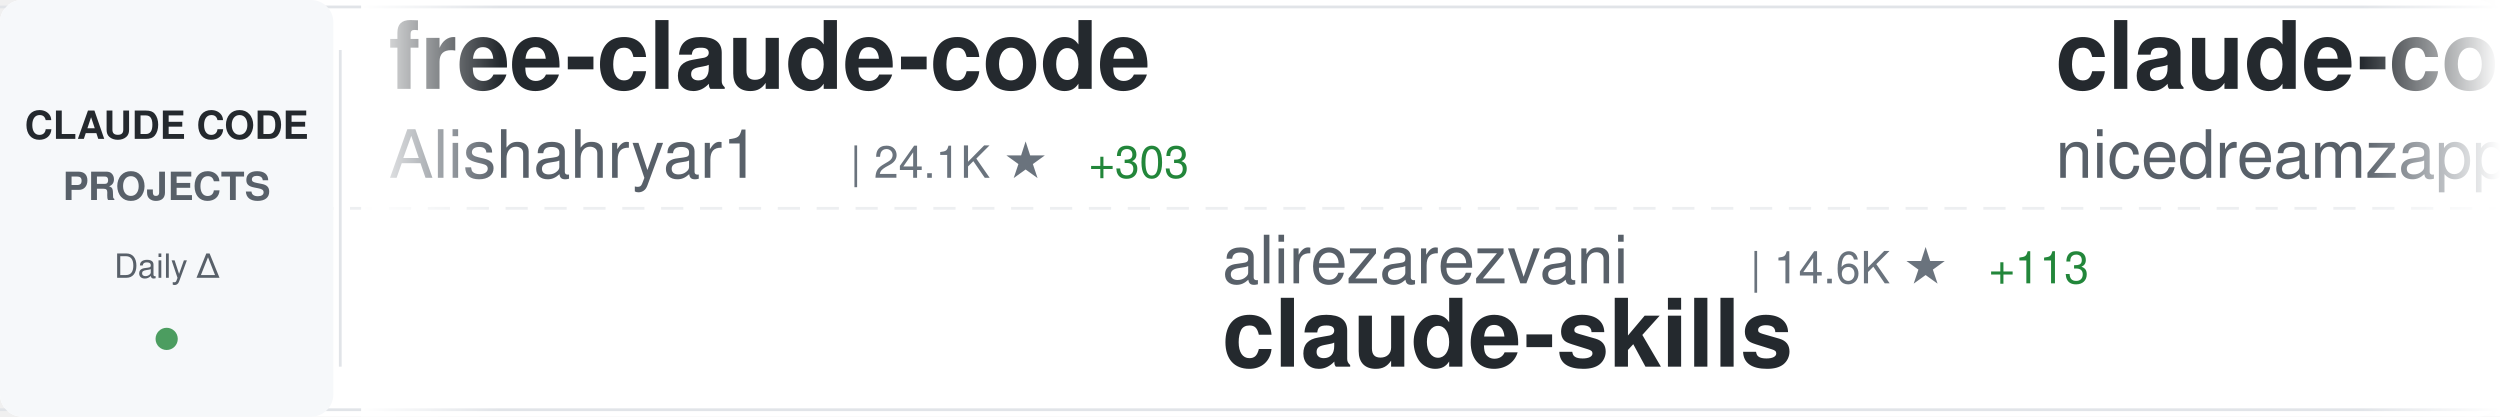
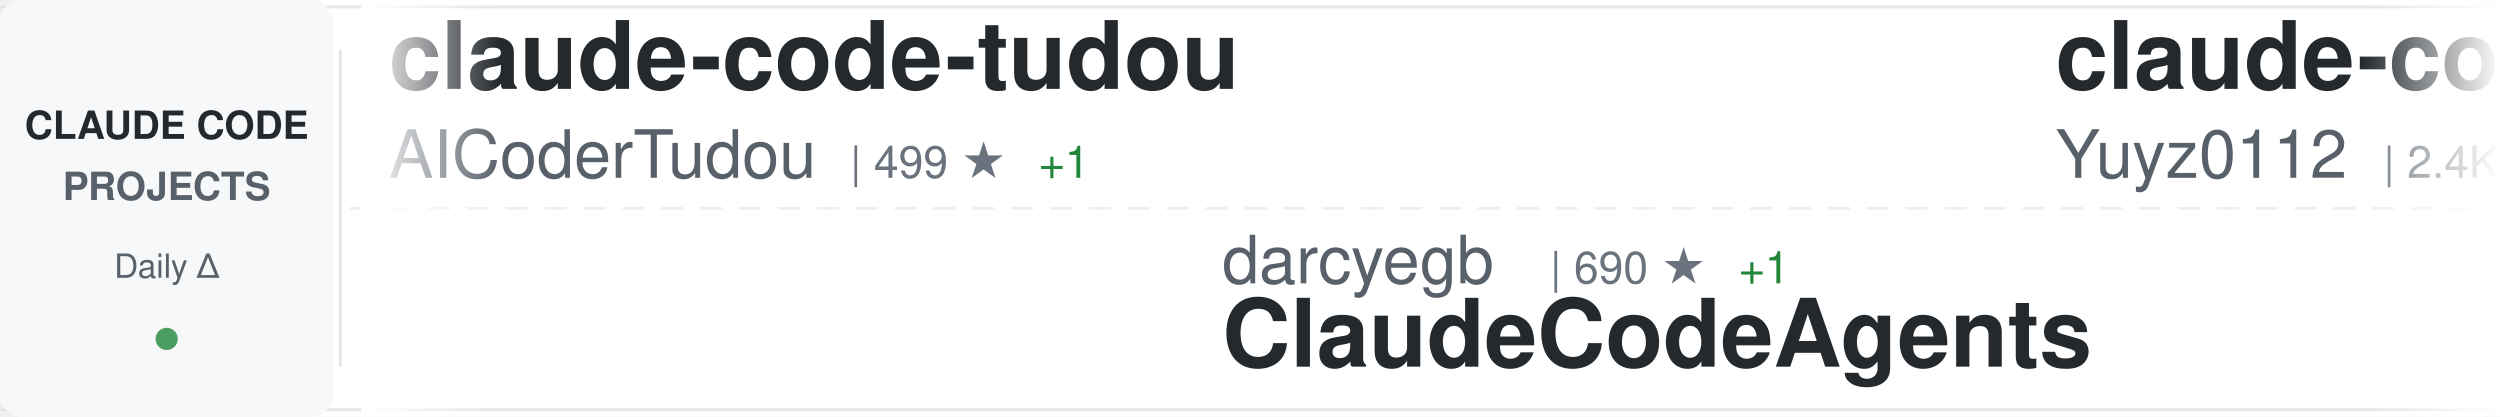
<svg xmlns="http://www.w3.org/2000/svg" width="900" height="150">
  <defs>
    <linearGradient id="awesomeLeftFade" x1="0%" y1="0%" x2="100%" y2="0%">
      <stop offset="0%" style="stop-color:#ffffff;stop-opacity:1" />
      <stop offset="100%" style="stop-color:#ffffff;stop-opacity:0" />
    </linearGradient>
    <linearGradient id="awesomeRightFade" x1="0%" y1="0%" x2="100%" y2="0%">
      <stop offset="0%" style="stop-color:#ffffff;stop-opacity:0" />
      <stop offset="100%" style="stop-color:#ffffff;stop-opacity:1" />
    </linearGradient>
  </defs>
  <rect width="900" height="150" fill="#ffffff" rx="8" />
  <rect x="0" y="2" width="900" height="1" fill="#e1e4e8" />
  <rect x="0" y="147" width="900" height="1" fill="#e1e4e8" />
  <line x1="0" y1="75" x2="900" y2="75" stroke="#e1e4e8" stroke-width="1" stroke-dasharray="8 6" opacity="0.6" />
  <rect x="0" y="0" width="120" height="150" fill="#f6f8fa" rx="8" />
  <text x="60" y="50" font-family="-apple-system, BlinkMacSystemFont, 'Segoe UI', Helvetica, Arial, sans-serif" font-size="14" font-weight="600" fill="#24292e" text-anchor="middle">CLAUDE CODE</text>
  <text x="60" y="72" font-family="-apple-system, BlinkMacSystemFont, 'Segoe UI', Helvetica, Arial, sans-serif" font-size="14" font-weight="600" fill="#586069" text-anchor="middle">PROJECTS</text>
  <text x="60" y="100" font-family="-apple-system, BlinkMacSystemFont, 'Segoe UI', Helvetica, Arial, sans-serif" font-size="12" font-weight="500" fill="#586069" text-anchor="middle">Daily Δ</text>
  <circle cx="60" cy="122" r="4" fill="#22863a" opacity="0.8" />
  <rect x="122" y="18" width="1" height="114" fill="#e1e4e8" />
  <clipPath id="awesomeTickerClip">
    <rect x="130" y="0" width="770" height="150" />
  </clipPath>
  <g clip-path="url(#awesomeTickerClip)">
    <g id="awesomeTickerItems">
      <animateTransform attributeName="transform" attributeType="XML" type="translate" from="0 0" to="-3000 0" dur="54s" repeatCount="indefinite" />
      <g transform="translate(0, 0)">
-         <text x="140" y="32" font-family="-apple-system, BlinkMacSystemFont, 'Segoe UI', Helvetica, Arial, sans-serif" font-size="34" font-weight="600" fill="#24292e">free-claude-code</text>
-         <text x="140" y="64" font-family="-apple-system, BlinkMacSystemFont, 'Segoe UI', Helvetica, Arial, sans-serif" font-size="24" font-weight="400" fill="#586069">Alishahryar1</text>
-         <text x="306" y="64" font-family="-apple-system, BlinkMacSystemFont, 'Segoe UI', Helvetica, Arial, sans-serif" font-size="16" font-weight="500" fill="#6a737d">| 24.1K ★</text>
-         <text x="392" y="64" font-family="-apple-system, BlinkMacSystemFont, 'Segoe UI', Helvetica, Arial, sans-serif" font-size="16" font-weight="500" fill="#22863a"> +303</text>
+         <text x="140" y="32" font-family="-apple-system, BlinkMacSystemFont, 'Segoe UI', Helvetica, Arial, sans-serif" font-size="34" font-weight="600" fill="#24292e">claude-code-tudou</text>
+         <text x="140" y="64" font-family="-apple-system, BlinkMacSystemFont, 'Segoe UI', Helvetica, Arial, sans-serif" font-size="24" font-weight="400" fill="#586069">AICoderTudou</text>
+         <text x="306" y="64" font-family="-apple-system, BlinkMacSystemFont, 'Segoe UI', Helvetica, Arial, sans-serif" font-size="16" font-weight="500" fill="#6a737d">| 499 ★</text>
+         <text x="374" y="64" font-family="-apple-system, BlinkMacSystemFont, 'Segoe UI', Helvetica, Arial, sans-serif" font-size="16" font-weight="500" fill="#22863a"> +1</text>
      </g>
      <g transform="translate(300, 0)">
-         <text x="140" y="102" font-family="-apple-system, BlinkMacSystemFont, 'Segoe UI', Helvetica, Arial, sans-serif" font-size="24" font-weight="400" fill="#586069">alirezarezvani</text>
-         <text x="330" y="102" font-family="-apple-system, BlinkMacSystemFont, 'Segoe UI', Helvetica, Arial, sans-serif" font-size="16" font-weight="500" fill="#6a737d">| 14.6K ★</text>
-         <text x="416" y="102" font-family="-apple-system, BlinkMacSystemFont, 'Segoe UI', Helvetica, Arial, sans-serif" font-size="16" font-weight="500" fill="#22863a"> +113</text>
-         <text x="140" y="132" font-family="-apple-system, BlinkMacSystemFont, 'Segoe UI', Helvetica, Arial, sans-serif" font-size="34" font-weight="600" fill="#24292e">claude-skills</text>
+         <text x="140" y="102" font-family="-apple-system, BlinkMacSystemFont, 'Segoe UI', Helvetica, Arial, sans-serif" font-size="24" font-weight="400" fill="#586069">darcyegb</text>
+         <text x="258" y="102" font-family="-apple-system, BlinkMacSystemFont, 'Segoe UI', Helvetica, Arial, sans-serif" font-size="16" font-weight="500" fill="#6a737d">| 690 ★</text>
+         <text x="326" y="102" font-family="-apple-system, BlinkMacSystemFont, 'Segoe UI', Helvetica, Arial, sans-serif" font-size="16" font-weight="500" fill="#22863a"> +1</text>
+         <text x="140" y="132" font-family="-apple-system, BlinkMacSystemFont, 'Segoe UI', Helvetica, Arial, sans-serif" font-size="34" font-weight="600" fill="#24292e">ClaudeCodeAgents</text>
      </g>
      <g transform="translate(600, 0)">
-         <text x="140" y="32" font-family="-apple-system, BlinkMacSystemFont, 'Segoe UI', Helvetica, Arial, sans-serif" font-size="34" font-weight="600" fill="#24292e">claude-code-local</text>
-         <text x="140" y="64" font-family="-apple-system, BlinkMacSystemFont, 'Segoe UI', Helvetica, Arial, sans-serif" font-size="24" font-weight="400" fill="#586069">nicedreamzapp</text>
-         <text x="318" y="64" font-family="-apple-system, BlinkMacSystemFont, 'Segoe UI', Helvetica, Arial, sans-serif" font-size="16" font-weight="500" fill="#6a737d">| 2.6K ★</text>
-         <text x="395" y="64" font-family="-apple-system, BlinkMacSystemFont, 'Segoe UI', Helvetica, Arial, sans-serif" font-size="16" font-weight="500" fill="#22863a"> +17</text>
+         <text x="140" y="32" font-family="-apple-system, BlinkMacSystemFont, 'Segoe UI', Helvetica, Arial, sans-serif" font-size="34" font-weight="600" fill="#24292e">claude-code-reverse</text>
+         <text x="140" y="64" font-family="-apple-system, BlinkMacSystemFont, 'Segoe UI', Helvetica, Arial, sans-serif" font-size="24" font-weight="400" fill="#586069">Yuyz0112</text>
+         <text x="258" y="64" font-family="-apple-system, BlinkMacSystemFont, 'Segoe UI', Helvetica, Arial, sans-serif" font-size="16" font-weight="500" fill="#6a737d">| 2.4K ★</text>
+         <text x="335" y="64" font-family="-apple-system, BlinkMacSystemFont, 'Segoe UI', Helvetica, Arial, sans-serif" font-size="16" font-weight="500" fill="#22863a"> +1</text>
      </g>
      <g transform="translate(900, 0)">
-         <text x="140" y="102" font-family="-apple-system, BlinkMacSystemFont, 'Segoe UI', Helvetica, Arial, sans-serif" font-size="24" font-weight="400" fill="#586069">https-deeplearning-ai</text>
-         <text x="414" y="102" font-family="-apple-system, BlinkMacSystemFont, 'Segoe UI', Helvetica, Arial, sans-serif" font-size="16" font-weight="500" fill="#6a737d">| 509 ★</text>
-         <text x="140" y="132" font-family="-apple-system, BlinkMacSystemFont, 'Segoe UI', Helvetica, Arial, sans-serif" font-size="34" font-weight="600" fill="#24292e">sc-claude-code-files</text>
+         <text x="140" y="102" font-family="-apple-system, BlinkMacSystemFont, 'Segoe UI', Helvetica, Arial, sans-serif" font-size="24" font-weight="400" fill="#586069">edmund-io</text>
+         <text x="270" y="102" font-family="-apple-system, BlinkMacSystemFont, 'Segoe UI', Helvetica, Arial, sans-serif" font-size="16" font-weight="500" fill="#6a737d">| 1.4K ★</text>
+         <text x="347" y="102" font-family="-apple-system, BlinkMacSystemFont, 'Segoe UI', Helvetica, Arial, sans-serif" font-size="16" font-weight="500" fill="#22863a"> +3</text>
+         <text x="140" y="132" font-family="-apple-system, BlinkMacSystemFont, 'Segoe UI', Helvetica, Arial, sans-serif" font-size="34" font-weight="600" fill="#24292e">edmunds-claude-code</text>
      </g>
      <g transform="translate(1200, 0)">
-         <text x="140" y="32" font-family="-apple-system, BlinkMacSystemFont, 'Segoe UI', Helvetica, Arial, sans-serif" font-size="34" font-weight="600" fill="#24292e">claude-plugins-official</text>
-         <text x="140" y="64" font-family="-apple-system, BlinkMacSystemFont, 'Segoe UI', Helvetica, Arial, sans-serif" font-size="24" font-weight="400" fill="#586069">anthropics</text>
-         <text x="282" y="64" font-family="-apple-system, BlinkMacSystemFont, 'Segoe UI', Helvetica, Arial, sans-serif" font-size="16" font-weight="500" fill="#6a737d">| 19.2K ★</text>
-         <text x="368" y="64" font-family="-apple-system, BlinkMacSystemFont, 'Segoe UI', Helvetica, Arial, sans-serif" font-size="16" font-weight="500" fill="#22863a"> +98</text>
+         <text x="140" y="32" font-family="-apple-system, BlinkMacSystemFont, 'Segoe UI', Helvetica, Arial, sans-serif" font-size="34" font-weight="600" fill="#24292e">claude-code-hub</text>
+         <text x="140" y="64" font-family="-apple-system, BlinkMacSystemFont, 'Segoe UI', Helvetica, Arial, sans-serif" font-size="24" font-weight="400" fill="#586069">ding113</text>
+         <text x="246" y="64" font-family="-apple-system, BlinkMacSystemFont, 'Segoe UI', Helvetica, Arial, sans-serif" font-size="16" font-weight="500" fill="#6a737d">| 2.8K ★</text>
+         <text x="323" y="64" font-family="-apple-system, BlinkMacSystemFont, 'Segoe UI', Helvetica, Arial, sans-serif" font-size="16" font-weight="500" fill="#22863a"> +9</text>
      </g>
      <g transform="translate(1500, 0)">
-         <text x="140" y="102" font-family="-apple-system, BlinkMacSystemFont, 'Segoe UI', Helvetica, Arial, sans-serif" font-size="24" font-weight="400" fill="#586069">alejandrobalderas</text>
-         <text x="366" y="102" font-family="-apple-system, BlinkMacSystemFont, 'Segoe UI', Helvetica, Arial, sans-serif" font-size="16" font-weight="500" fill="#6a737d">| 1.9K ★</text>
-         <text x="443" y="102" font-family="-apple-system, BlinkMacSystemFont, 'Segoe UI', Helvetica, Arial, sans-serif" font-size="16" font-weight="500" fill="#22863a"> +5</text>
-         <text x="140" y="132" font-family="-apple-system, BlinkMacSystemFont, 'Segoe UI', Helvetica, Arial, sans-serif" font-size="34" font-weight="600" fill="#24292e">claude-code-from-source</text>
+         <text x="140" y="102" font-family="-apple-system, BlinkMacSystemFont, 'Segoe UI', Helvetica, Arial, sans-serif" font-size="24" font-weight="400" fill="#586069">luongnv89</text>
+         <text x="270" y="102" font-family="-apple-system, BlinkMacSystemFont, 'Segoe UI', Helvetica, Arial, sans-serif" font-size="16" font-weight="500" fill="#6a737d">| 32.5K ★</text>
+         <text x="356" y="102" font-family="-apple-system, BlinkMacSystemFont, 'Segoe UI', Helvetica, Arial, sans-serif" font-size="16" font-weight="500" fill="#22863a"> +165</text>
+         <text x="140" y="132" font-family="-apple-system, BlinkMacSystemFont, 'Segoe UI', Helvetica, Arial, sans-serif" font-size="34" font-weight="600" fill="#24292e">claude-howto</text>
      </g>
      <g transform="translate(1800, 0)">
-         <text x="140" y="32" font-family="-apple-system, BlinkMacSystemFont, 'Segoe UI', Helvetica, Arial, sans-serif" font-size="34" font-weight="600" fill="#24292e">Open-ClaudeCode</text>
-         <text x="140" y="64" font-family="-apple-system, BlinkMacSystemFont, 'Segoe UI', Helvetica, Arial, sans-serif" font-size="24" font-weight="400" fill="#586069">LING71671</text>
-         <text x="270" y="64" font-family="-apple-system, BlinkMacSystemFont, 'Segoe UI', Helvetica, Arial, sans-serif" font-size="16" font-weight="500" fill="#6a737d">| 827 ★</text>
-         <text x="338" y="64" font-family="-apple-system, BlinkMacSystemFont, 'Segoe UI', Helvetica, Arial, sans-serif" font-size="16" font-weight="500" fill="#22863a"> +4</text>
+         <text x="140" y="32" font-family="-apple-system, BlinkMacSystemFont, 'Segoe UI', Helvetica, Arial, sans-serif" font-size="34" font-weight="600" fill="#24292e">claude-code-ultimate-gui...</text>
+         <text x="140" y="64" font-family="-apple-system, BlinkMacSystemFont, 'Segoe UI', Helvetica, Arial, sans-serif" font-size="24" font-weight="400" fill="#586069">FlorianBruniaux</text>
+         <text x="342" y="64" font-family="-apple-system, BlinkMacSystemFont, 'Segoe UI', Helvetica, Arial, sans-serif" font-size="16" font-weight="500" fill="#6a737d">| 4.3K ★</text>
+         <text x="419" y="64" font-family="-apple-system, BlinkMacSystemFont, 'Segoe UI', Helvetica, Arial, sans-serif" font-size="16" font-weight="500" fill="#22863a"> +14</text>
      </g>
      <g transform="translate(2100, 0)">
-         <text x="140" y="102" font-family="-apple-system, BlinkMacSystemFont, 'Segoe UI', Helvetica, Arial, sans-serif" font-size="24" font-weight="400" fill="#586069">centminmod</text>
-         <text x="282" y="102" font-family="-apple-system, BlinkMacSystemFont, 'Segoe UI', Helvetica, Arial, sans-serif" font-size="16" font-weight="500" fill="#6a737d">| 2.3K ★</text>
-         <text x="359" y="102" font-family="-apple-system, BlinkMacSystemFont, 'Segoe UI', Helvetica, Arial, sans-serif" font-size="16" font-weight="500" fill="#22863a"> +3</text>
-         <text x="140" y="132" font-family="-apple-system, BlinkMacSystemFont, 'Segoe UI', Helvetica, Arial, sans-serif" font-size="34" font-weight="600" fill="#24292e">my-claude-code-setup</text>
+         <text x="140" y="102" font-family="-apple-system, BlinkMacSystemFont, 'Segoe UI', Helvetica, Arial, sans-serif" font-size="24" font-weight="400" fill="#586069">anthropics</text>
+         <text x="282" y="102" font-family="-apple-system, BlinkMacSystemFont, 'Segoe UI', Helvetica, Arial, sans-serif" font-size="16" font-weight="500" fill="#6a737d">| 7.5K ★</text>
+         <text x="359" y="102" font-family="-apple-system, BlinkMacSystemFont, 'Segoe UI', Helvetica, Arial, sans-serif" font-size="16" font-weight="500" fill="#22863a"> +22</text>
+         <text x="140" y="132" font-family="-apple-system, BlinkMacSystemFont, 'Segoe UI', Helvetica, Arial, sans-serif" font-size="34" font-weight="600" fill="#24292e">claude-code-action</text>
      </g>
      <g transform="translate(2400, 0)">
-         <text x="140" y="32" font-family="-apple-system, BlinkMacSystemFont, 'Segoe UI', Helvetica, Arial, sans-serif" font-size="34" font-weight="600" fill="#24292e">antigravity-awesome-skil...</text>
-         <text x="140" y="64" font-family="-apple-system, BlinkMacSystemFont, 'Segoe UI', Helvetica, Arial, sans-serif" font-size="24" font-weight="400" fill="#586069">sickn33</text>
-         <text x="246" y="64" font-family="-apple-system, BlinkMacSystemFont, 'Segoe UI', Helvetica, Arial, sans-serif" font-size="16" font-weight="500" fill="#6a737d">| 37.3K ★</text>
-         <text x="332" y="64" font-family="-apple-system, BlinkMacSystemFont, 'Segoe UI', Helvetica, Arial, sans-serif" font-size="16" font-weight="500" fill="#22863a"> +146</text>
+         <text x="140" y="32" font-family="-apple-system, BlinkMacSystemFont, 'Segoe UI', Helvetica, Arial, sans-serif" font-size="34" font-weight="600" fill="#24292e">claude-code-telegram</text>
+         <text x="140" y="64" font-family="-apple-system, BlinkMacSystemFont, 'Segoe UI', Helvetica, Arial, sans-serif" font-size="24" font-weight="400" fill="#586069">RichardAtCT</text>
+         <text x="294" y="64" font-family="-apple-system, BlinkMacSystemFont, 'Segoe UI', Helvetica, Arial, sans-serif" font-size="16" font-weight="500" fill="#6a737d">| 2.6K ★</text>
+         <text x="371" y="64" font-family="-apple-system, BlinkMacSystemFont, 'Segoe UI', Helvetica, Arial, sans-serif" font-size="16" font-weight="500" fill="#22863a"> +3</text>
      </g>
      <g transform="translate(2700, 0)">
-         <text x="140" y="102" font-family="-apple-system, BlinkMacSystemFont, 'Segoe UI', Helvetica, Arial, sans-serif" font-size="24" font-weight="400" fill="#586069">ponponon</text>
-         <text x="258" y="102" font-family="-apple-system, BlinkMacSystemFont, 'Segoe UI', Helvetica, Arial, sans-serif" font-size="16" font-weight="500" fill="#6a737d">| 2.2K ★</text>
-         <text x="140" y="132" font-family="-apple-system, BlinkMacSystemFont, 'Segoe UI', Helvetica, Arial, sans-serif" font-size="34" font-weight="600" fill="#24292e">claude_code_src</text>
+         <text x="140" y="102" font-family="-apple-system, BlinkMacSystemFont, 'Segoe UI', Helvetica, Arial, sans-serif" font-size="24" font-weight="400" fill="#586069">luyao618</text>
+         <text x="258" y="102" font-family="-apple-system, BlinkMacSystemFont, 'Segoe UI', Helvetica, Arial, sans-serif" font-size="16" font-weight="500" fill="#6a737d">| 1.4K ★</text>
+         <text x="335" y="102" font-family="-apple-system, BlinkMacSystemFont, 'Segoe UI', Helvetica, Arial, sans-serif" font-size="16" font-weight="500" fill="#22863a"> +7</text>
+         <text x="140" y="132" font-family="-apple-system, BlinkMacSystemFont, 'Segoe UI', Helvetica, Arial, sans-serif" font-size="34" font-weight="600" fill="#24292e">Claude-Code-Source-Study</text>
      </g>
      <g transform="translate(3000, 0)">
-         <text x="140" y="32" font-family="-apple-system, BlinkMacSystemFont, 'Segoe UI', Helvetica, Arial, sans-serif" font-size="34" font-weight="600" fill="#24292e">free-claude-code</text>
-         <text x="140" y="64" font-family="-apple-system, BlinkMacSystemFont, 'Segoe UI', Helvetica, Arial, sans-serif" font-size="24" font-weight="400" fill="#586069">Alishahryar1</text>
-         <text x="306" y="64" font-family="-apple-system, BlinkMacSystemFont, 'Segoe UI', Helvetica, Arial, sans-serif" font-size="16" font-weight="500" fill="#6a737d">| 24.1K ★</text>
-         <text x="392" y="64" font-family="-apple-system, BlinkMacSystemFont, 'Segoe UI', Helvetica, Arial, sans-serif" font-size="16" font-weight="500" fill="#22863a"> +303</text>
+         <text x="140" y="32" font-family="-apple-system, BlinkMacSystemFont, 'Segoe UI', Helvetica, Arial, sans-serif" font-size="34" font-weight="600" fill="#24292e">claude-code-tudou</text>
+         <text x="140" y="64" font-family="-apple-system, BlinkMacSystemFont, 'Segoe UI', Helvetica, Arial, sans-serif" font-size="24" font-weight="400" fill="#586069">AICoderTudou</text>
+         <text x="306" y="64" font-family="-apple-system, BlinkMacSystemFont, 'Segoe UI', Helvetica, Arial, sans-serif" font-size="16" font-weight="500" fill="#6a737d">| 499 ★</text>
+         <text x="374" y="64" font-family="-apple-system, BlinkMacSystemFont, 'Segoe UI', Helvetica, Arial, sans-serif" font-size="16" font-weight="500" fill="#22863a"> +1</text>
      </g>
      <g transform="translate(3300, 0)">
-         <text x="140" y="102" font-family="-apple-system, BlinkMacSystemFont, 'Segoe UI', Helvetica, Arial, sans-serif" font-size="24" font-weight="400" fill="#586069">alirezarezvani</text>
-         <text x="330" y="102" font-family="-apple-system, BlinkMacSystemFont, 'Segoe UI', Helvetica, Arial, sans-serif" font-size="16" font-weight="500" fill="#6a737d">| 14.6K ★</text>
-         <text x="416" y="102" font-family="-apple-system, BlinkMacSystemFont, 'Segoe UI', Helvetica, Arial, sans-serif" font-size="16" font-weight="500" fill="#22863a"> +113</text>
-         <text x="140" y="132" font-family="-apple-system, BlinkMacSystemFont, 'Segoe UI', Helvetica, Arial, sans-serif" font-size="34" font-weight="600" fill="#24292e">claude-skills</text>
+         <text x="140" y="102" font-family="-apple-system, BlinkMacSystemFont, 'Segoe UI', Helvetica, Arial, sans-serif" font-size="24" font-weight="400" fill="#586069">darcyegb</text>
+         <text x="258" y="102" font-family="-apple-system, BlinkMacSystemFont, 'Segoe UI', Helvetica, Arial, sans-serif" font-size="16" font-weight="500" fill="#6a737d">| 690 ★</text>
+         <text x="326" y="102" font-family="-apple-system, BlinkMacSystemFont, 'Segoe UI', Helvetica, Arial, sans-serif" font-size="16" font-weight="500" fill="#22863a"> +1</text>
+         <text x="140" y="132" font-family="-apple-system, BlinkMacSystemFont, 'Segoe UI', Helvetica, Arial, sans-serif" font-size="34" font-weight="600" fill="#24292e">ClaudeCodeAgents</text>
      </g>
      <g transform="translate(3600, 0)">
-         <text x="140" y="32" font-family="-apple-system, BlinkMacSystemFont, 'Segoe UI', Helvetica, Arial, sans-serif" font-size="34" font-weight="600" fill="#24292e">claude-code-local</text>
-         <text x="140" y="64" font-family="-apple-system, BlinkMacSystemFont, 'Segoe UI', Helvetica, Arial, sans-serif" font-size="24" font-weight="400" fill="#586069">nicedreamzapp</text>
-         <text x="318" y="64" font-family="-apple-system, BlinkMacSystemFont, 'Segoe UI', Helvetica, Arial, sans-serif" font-size="16" font-weight="500" fill="#6a737d">| 2.6K ★</text>
-         <text x="395" y="64" font-family="-apple-system, BlinkMacSystemFont, 'Segoe UI', Helvetica, Arial, sans-serif" font-size="16" font-weight="500" fill="#22863a"> +17</text>
+         <text x="140" y="32" font-family="-apple-system, BlinkMacSystemFont, 'Segoe UI', Helvetica, Arial, sans-serif" font-size="34" font-weight="600" fill="#24292e">claude-code-reverse</text>
+         <text x="140" y="64" font-family="-apple-system, BlinkMacSystemFont, 'Segoe UI', Helvetica, Arial, sans-serif" font-size="24" font-weight="400" fill="#586069">Yuyz0112</text>
+         <text x="258" y="64" font-family="-apple-system, BlinkMacSystemFont, 'Segoe UI', Helvetica, Arial, sans-serif" font-size="16" font-weight="500" fill="#6a737d">| 2.4K ★</text>
+         <text x="335" y="64" font-family="-apple-system, BlinkMacSystemFont, 'Segoe UI', Helvetica, Arial, sans-serif" font-size="16" font-weight="500" fill="#22863a"> +1</text>
      </g>
      <g transform="translate(3900, 0)">
-         <text x="140" y="102" font-family="-apple-system, BlinkMacSystemFont, 'Segoe UI', Helvetica, Arial, sans-serif" font-size="24" font-weight="400" fill="#586069">https-deeplearning-ai</text>
-         <text x="414" y="102" font-family="-apple-system, BlinkMacSystemFont, 'Segoe UI', Helvetica, Arial, sans-serif" font-size="16" font-weight="500" fill="#6a737d">| 509 ★</text>
-         <text x="140" y="132" font-family="-apple-system, BlinkMacSystemFont, 'Segoe UI', Helvetica, Arial, sans-serif" font-size="34" font-weight="600" fill="#24292e">sc-claude-code-files</text>
+         <text x="140" y="102" font-family="-apple-system, BlinkMacSystemFont, 'Segoe UI', Helvetica, Arial, sans-serif" font-size="24" font-weight="400" fill="#586069">edmund-io</text>
+         <text x="270" y="102" font-family="-apple-system, BlinkMacSystemFont, 'Segoe UI', Helvetica, Arial, sans-serif" font-size="16" font-weight="500" fill="#6a737d">| 1.4K ★</text>
+         <text x="347" y="102" font-family="-apple-system, BlinkMacSystemFont, 'Segoe UI', Helvetica, Arial, sans-serif" font-size="16" font-weight="500" fill="#22863a"> +3</text>
+         <text x="140" y="132" font-family="-apple-system, BlinkMacSystemFont, 'Segoe UI', Helvetica, Arial, sans-serif" font-size="34" font-weight="600" fill="#24292e">edmunds-claude-code</text>
      </g>
    </g>
  </g>
  <rect x="130" y="0" width="50" height="150" fill="url(#awesomeLeftFade)" />
  <rect x="850" y="0" width="50" height="150" fill="url(#awesomeRightFade)" />
</svg>
